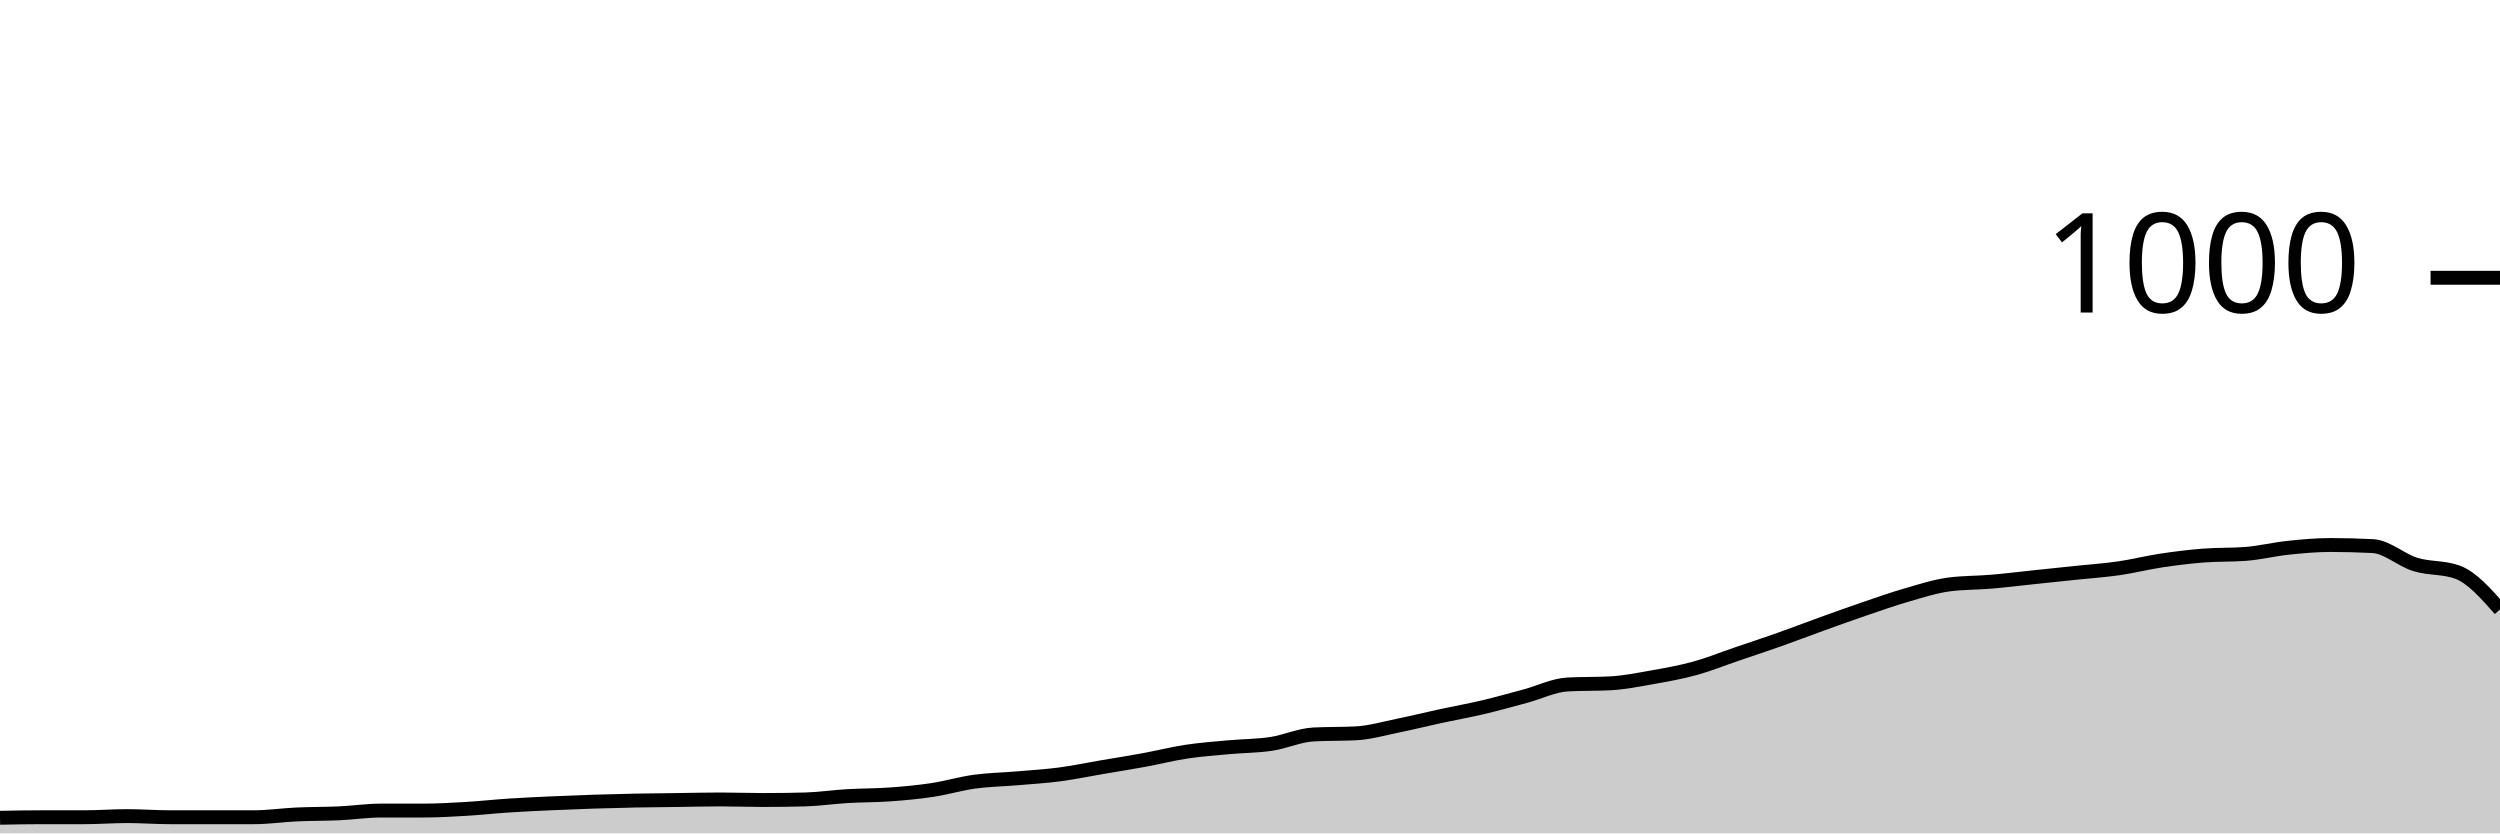
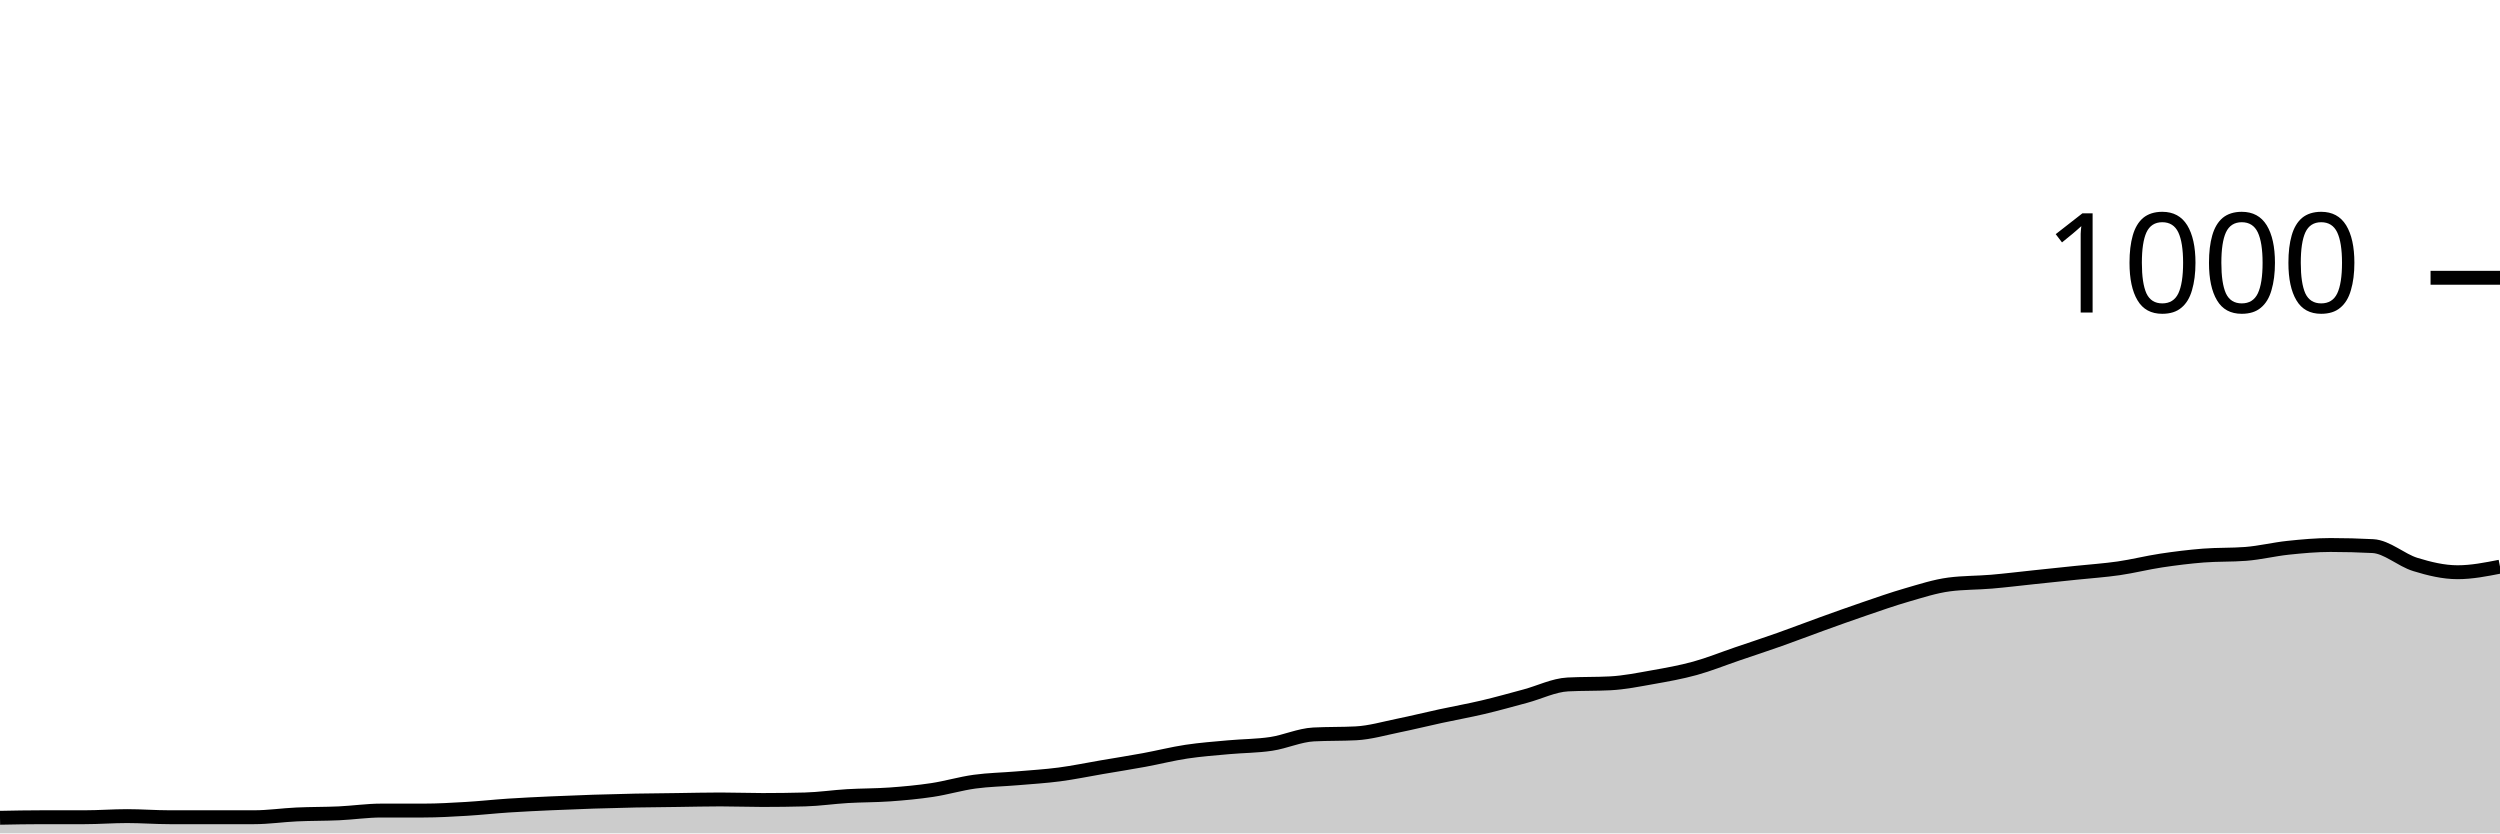
<svg xmlns="http://www.w3.org/2000/svg" viewBox="0 0 180 60">
  <g transform="translate(0,20)">
-     <path class="area" fill="rgba(0, 0, 0, 0.2)" d="M0,38.88C1.017,38.86,2.034,38.84,3.051,38.84C4.068,38.84,5.085,38.84,6.102,38.84C7.119,38.84,8.136,38.76,9.153,38.76C10.169,38.76,11.186,38.84,12.203,38.84C13.22,38.84,14.237,38.84,15.254,38.84C16.271,38.84,17.288,38.84,18.305,38.84C19.322,38.84,20.339,38.687,21.356,38.64C22.373,38.593,23.39,38.607,24.407,38.56C25.424,38.513,26.441,38.36,27.458,38.36C28.475,38.36,29.492,38.36,30.508,38.36C31.525,38.36,32.542,38.3,33.559,38.24C34.576,38.18,35.593,38.067,36.61,38C37.627,37.933,38.644,37.887,39.661,37.84C40.678,37.793,41.695,37.753,42.712,37.72C43.729,37.687,44.746,37.66,45.763,37.64C46.78,37.62,47.797,37.613,48.814,37.6C49.831,37.587,50.847,37.56,51.864,37.56C52.881,37.56,53.898,37.6,54.915,37.6C55.932,37.6,56.949,37.587,57.966,37.56C58.983,37.533,60,37.38,61.017,37.32C62.034,37.26,63.051,37.273,64.068,37.2C65.085,37.127,66.102,37.033,67.119,36.88C68.136,36.727,69.153,36.42,70.169,36.28C71.186,36.14,72.203,36.127,73.22,36.04C74.237,35.953,75.254,35.893,76.271,35.76C77.288,35.627,78.305,35.413,79.322,35.24C80.339,35.067,81.356,34.907,82.373,34.72C83.39,34.533,84.407,34.273,85.424,34.12C86.441,33.967,87.458,33.893,88.475,33.8C89.492,33.707,90.508,33.713,91.525,33.56C92.542,33.407,93.559,32.933,94.576,32.88C95.593,32.827,96.61,32.853,97.627,32.8C98.644,32.747,99.661,32.447,100.678,32.24C101.695,32.033,102.712,31.78,103.729,31.56C104.746,31.34,105.763,31.16,106.78,30.92C107.797,30.68,108.814,30.393,109.831,30.12C110.847,29.847,111.864,29.333,112.881,29.28C113.898,29.227,114.915,29.253,115.932,29.2C116.949,29.147,117.966,28.94,118.983,28.76C120,28.58,121.017,28.4,122.034,28.12C123.051,27.84,124.068,27.427,125.085,27.08C126.102,26.733,127.119,26.4,128.136,26.04C129.153,25.68,130.169,25.287,131.186,24.92C132.203,24.553,133.22,24.187,134.237,23.84C135.254,23.493,136.271,23.133,137.288,22.84C138.305,22.547,139.322,22.213,140.339,22.08C141.356,21.947,142.373,21.967,143.39,21.88C144.407,21.793,145.424,21.667,146.441,21.56C147.458,21.453,148.475,21.347,149.492,21.24C150.508,21.133,151.525,21.067,152.542,20.92C153.559,20.773,154.576,20.513,155.593,20.36C156.61,20.207,157.627,20.08,158.644,20C159.661,19.92,160.678,19.96,161.695,19.88C162.712,19.8,163.729,19.547,164.746,19.44C165.763,19.333,166.78,19.24,167.797,19.24C168.814,19.24,169.831,19.267,170.847,19.32C171.864,19.373,172.881,20.327,173.898,20.64C174.915,20.953,175.932,20.827,176.949,21.2C177.966,21.573,178.983,22.727,180,23.88L180,40C178.983,40,177.966,40,176.949,40C175.932,40,174.915,40,173.898,40C172.881,40,171.864,40,170.847,40C169.831,40,168.814,40,167.797,40C166.78,40,165.763,40,164.746,40C163.729,40,162.712,40,161.695,40C160.678,40,159.661,40,158.644,40C157.627,40,156.61,40,155.593,40C154.576,40,153.559,40,152.542,40C151.525,40,150.508,40,149.492,40C148.475,40,147.458,40,146.441,40C145.424,40,144.407,40,143.39,40C142.373,40,141.356,40,140.339,40C139.322,40,138.305,40,137.288,40C136.271,40,135.254,40,134.237,40C133.22,40,132.203,40,131.186,40C130.169,40,129.153,40,128.136,40C127.119,40,126.102,40,125.085,40C124.068,40,123.051,40,122.034,40C121.017,40,120,40,118.983,40C117.966,40,116.949,40,115.932,40C114.915,40,113.898,40,112.881,40C111.864,40,110.847,40,109.831,40C108.814,40,107.797,40,106.78,40C105.763,40,104.746,40,103.729,40C102.712,40,101.695,40,100.678,40C99.661,40,98.644,40,97.627,40C96.61,40,95.593,40,94.576,40C93.559,40,92.542,40,91.525,40C90.508,40,89.492,40,88.475,40C87.458,40,86.441,40,85.424,40C84.407,40,83.39,40,82.373,40C81.356,40,80.339,40,79.322,40C78.305,40,77.288,40,76.271,40C75.254,40,74.237,40,73.22,40C72.203,40,71.186,40,70.169,40C69.153,40,68.136,40,67.119,40C66.102,40,65.085,40,64.068,40C63.051,40,62.034,40,61.017,40C60,40,58.983,40,57.966,40C56.949,40,55.932,40,54.915,40C53.898,40,52.881,40,51.864,40C50.847,40,49.831,40,48.814,40C47.797,40,46.78,40,45.763,40C44.746,40,43.729,40,42.712,40C41.695,40,40.678,40,39.661,40C38.644,40,37.627,40,36.61,40C35.593,40,34.576,40,33.559,40C32.542,40,31.525,40,30.508,40C29.492,40,28.475,40,27.458,40C26.441,40,25.424,40,24.407,40C23.39,40,22.373,40,21.356,40C20.339,40,19.322,40,18.305,40C17.288,40,16.271,40,15.254,40C14.237,40,13.22,40,12.203,40C11.186,40,10.169,40,9.153,40C8.136,40,7.119,40,6.102,40C5.085,40,4.068,40,3.051,40C2.034,40,1.017,40,0,40Z" />
-     <path class="line" stroke="black" fill="none" d="M0,38.88C1.017,38.86,2.034,38.84,3.051,38.84C4.068,38.84,5.085,38.84,6.102,38.84C7.119,38.84,8.136,38.76,9.153,38.76C10.169,38.76,11.186,38.84,12.203,38.84C13.22,38.84,14.237,38.84,15.254,38.84C16.271,38.84,17.288,38.84,18.305,38.84C19.322,38.84,20.339,38.687,21.356,38.64C22.373,38.593,23.39,38.607,24.407,38.56C25.424,38.513,26.441,38.36,27.458,38.36C28.475,38.36,29.492,38.36,30.508,38.36C31.525,38.36,32.542,38.3,33.559,38.24C34.576,38.18,35.593,38.067,36.61,38C37.627,37.933,38.644,37.887,39.661,37.84C40.678,37.793,41.695,37.753,42.712,37.72C43.729,37.687,44.746,37.66,45.763,37.64C46.78,37.62,47.797,37.613,48.814,37.6C49.831,37.587,50.847,37.56,51.864,37.56C52.881,37.56,53.898,37.6,54.915,37.6C55.932,37.6,56.949,37.587,57.966,37.56C58.983,37.533,60,37.38,61.017,37.32C62.034,37.26,63.051,37.273,64.068,37.2C65.085,37.127,66.102,37.033,67.119,36.88C68.136,36.727,69.153,36.42,70.169,36.28C71.186,36.14,72.203,36.127,73.22,36.04C74.237,35.953,75.254,35.893,76.271,35.76C77.288,35.627,78.305,35.413,79.322,35.24C80.339,35.067,81.356,34.907,82.373,34.72C83.39,34.533,84.407,34.273,85.424,34.12C86.441,33.967,87.458,33.893,88.475,33.8C89.492,33.707,90.508,33.713,91.525,33.56C92.542,33.407,93.559,32.933,94.576,32.88C95.593,32.827,96.61,32.853,97.627,32.8C98.644,32.747,99.661,32.447,100.678,32.24C101.695,32.033,102.712,31.78,103.729,31.56C104.746,31.34,105.763,31.16,106.78,30.92C107.797,30.68,108.814,30.393,109.831,30.12C110.847,29.847,111.864,29.333,112.881,29.28C113.898,29.227,114.915,29.253,115.932,29.2C116.949,29.147,117.966,28.94,118.983,28.76C120,28.58,121.017,28.4,122.034,28.12C123.051,27.84,124.068,27.427,125.085,27.08C126.102,26.733,127.119,26.4,128.136,26.04C129.153,25.68,130.169,25.287,131.186,24.92C132.203,24.553,133.22,24.187,134.237,23.84C135.254,23.493,136.271,23.133,137.288,22.84C138.305,22.547,139.322,22.213,140.339,22.08C141.356,21.947,142.373,21.967,143.39,21.88C144.407,21.793,145.424,21.667,146.441,21.56C147.458,21.453,148.475,21.347,149.492,21.24C150.508,21.133,151.525,21.067,152.542,20.92C153.559,20.773,154.576,20.513,155.593,20.36C156.61,20.207,157.627,20.08,158.644,20C159.661,19.92,160.678,19.96,161.695,19.88C162.712,19.8,163.729,19.547,164.746,19.44C165.763,19.333,166.78,19.24,167.797,19.24C168.814,19.24,169.831,19.267,170.847,19.32C171.864,19.373,172.881,20.327,173.898,20.64C174.915,20.953,175.932,20.827,176.949,21.2C177.966,21.573,178.983,22.727,180,23.88" />
+     <path class="area" fill="rgba(0, 0, 0, 0.2)" d="M0,38.88C1.017,38.86,2.034,38.84,3.051,38.84C4.068,38.84,5.085,38.84,6.102,38.84C7.119,38.84,8.136,38.76,9.153,38.76C10.169,38.76,11.186,38.84,12.203,38.84C13.22,38.84,14.237,38.84,15.254,38.84C16.271,38.84,17.288,38.84,18.305,38.84C19.322,38.84,20.339,38.687,21.356,38.64C22.373,38.593,23.39,38.607,24.407,38.56C25.424,38.513,26.441,38.36,27.458,38.36C28.475,38.36,29.492,38.36,30.508,38.36C31.525,38.36,32.542,38.3,33.559,38.24C34.576,38.18,35.593,38.067,36.61,38C37.627,37.933,38.644,37.887,39.661,37.84C40.678,37.793,41.695,37.753,42.712,37.72C43.729,37.687,44.746,37.66,45.763,37.64C46.78,37.62,47.797,37.613,48.814,37.6C49.831,37.587,50.847,37.56,51.864,37.56C52.881,37.56,53.898,37.6,54.915,37.6C55.932,37.6,56.949,37.587,57.966,37.56C58.983,37.533,60,37.38,61.017,37.32C62.034,37.26,63.051,37.273,64.068,37.2C65.085,37.127,66.102,37.033,67.119,36.88C68.136,36.727,69.153,36.42,70.169,36.28C71.186,36.14,72.203,36.127,73.22,36.04C74.237,35.953,75.254,35.893,76.271,35.76C77.288,35.627,78.305,35.413,79.322,35.24C80.339,35.067,81.356,34.907,82.373,34.72C83.39,34.533,84.407,34.273,85.424,34.12C86.441,33.967,87.458,33.893,88.475,33.8C89.492,33.707,90.508,33.713,91.525,33.56C92.542,33.407,93.559,32.933,94.576,32.88C95.593,32.827,96.61,32.853,97.627,32.8C98.644,32.747,99.661,32.447,100.678,32.24C101.695,32.033,102.712,31.78,103.729,31.56C104.746,31.34,105.763,31.16,106.78,30.92C107.797,30.68,108.814,30.393,109.831,30.12C110.847,29.847,111.864,29.333,112.881,29.28C113.898,29.227,114.915,29.253,115.932,29.2C116.949,29.147,117.966,28.94,118.983,28.76C120,28.58,121.017,28.4,122.034,28.12C123.051,27.84,124.068,27.427,125.085,27.08C126.102,26.733,127.119,26.4,128.136,26.04C129.153,25.68,130.169,25.287,131.186,24.92C132.203,24.553,133.22,24.187,134.237,23.84C135.254,23.493,136.271,23.133,137.288,22.84C138.305,22.547,139.322,22.213,140.339,22.08C141.356,21.947,142.373,21.967,143.39,21.88C144.407,21.793,145.424,21.667,146.441,21.56C147.458,21.453,148.475,21.347,149.492,21.24C150.508,21.133,151.525,21.067,152.542,20.92C153.559,20.773,154.576,20.513,155.593,20.36C156.61,20.207,157.627,20.08,158.644,20C159.661,19.92,160.678,19.96,161.695,19.88C162.712,19.8,163.729,19.547,164.746,19.44C165.763,19.333,166.78,19.24,167.797,19.24C168.814,19.24,169.831,19.267,170.847,19.32C171.864,19.373,172.881,20.327,173.898,20.64C174.915,20.953,175.932,21.2,176.949,21.2C177.966,21.2,178.983,21,180,20.8L180,40C178.983,40,177.966,40,176.949,40C175.932,40,174.915,40,173.898,40C172.881,40,171.864,40,170.847,40C169.831,40,168.814,40,167.797,40C166.78,40,165.763,40,164.746,40C163.729,40,162.712,40,161.695,40C160.678,40,159.661,40,158.644,40C157.627,40,156.61,40,155.593,40C154.576,40,153.559,40,152.542,40C151.525,40,150.508,40,149.492,40C148.475,40,147.458,40,146.441,40C145.424,40,144.407,40,143.39,40C142.373,40,141.356,40,140.339,40C139.322,40,138.305,40,137.288,40C136.271,40,135.254,40,134.237,40C133.22,40,132.203,40,131.186,40C130.169,40,129.153,40,128.136,40C127.119,40,126.102,40,125.085,40C124.068,40,123.051,40,122.034,40C121.017,40,120,40,118.983,40C117.966,40,116.949,40,115.932,40C114.915,40,113.898,40,112.881,40C111.864,40,110.847,40,109.831,40C108.814,40,107.797,40,106.78,40C105.763,40,104.746,40,103.729,40C102.712,40,101.695,40,100.678,40C99.661,40,98.644,40,97.627,40C96.61,40,95.593,40,94.576,40C93.559,40,92.542,40,91.525,40C90.508,40,89.492,40,88.475,40C87.458,40,86.441,40,85.424,40C84.407,40,83.39,40,82.373,40C81.356,40,80.339,40,79.322,40C78.305,40,77.288,40,76.271,40C75.254,40,74.237,40,73.22,40C72.203,40,71.186,40,70.169,40C69.153,40,68.136,40,67.119,40C66.102,40,65.085,40,64.068,40C63.051,40,62.034,40,61.017,40C60,40,58.983,40,57.966,40C56.949,40,55.932,40,54.915,40C53.898,40,52.881,40,51.864,40C50.847,40,49.831,40,48.814,40C47.797,40,46.78,40,45.763,40C44.746,40,43.729,40,42.712,40C41.695,40,40.678,40,39.661,40C38.644,40,37.627,40,36.61,40C35.593,40,34.576,40,33.559,40C32.542,40,31.525,40,30.508,40C29.492,40,28.475,40,27.458,40C26.441,40,25.424,40,24.407,40C23.39,40,22.373,40,21.356,40C20.339,40,19.322,40,18.305,40C17.288,40,16.271,40,15.254,40C14.237,40,13.22,40,12.203,40C11.186,40,10.169,40,9.153,40C8.136,40,7.119,40,6.102,40C5.085,40,4.068,40,3.051,40C2.034,40,1.017,40,0,40Z" />
+     <path class="line" stroke="black" fill="none" d="M0,38.88C1.017,38.86,2.034,38.84,3.051,38.84C4.068,38.84,5.085,38.84,6.102,38.84C7.119,38.84,8.136,38.76,9.153,38.76C10.169,38.76,11.186,38.84,12.203,38.84C13.22,38.84,14.237,38.84,15.254,38.84C16.271,38.84,17.288,38.84,18.305,38.84C19.322,38.84,20.339,38.687,21.356,38.64C22.373,38.593,23.39,38.607,24.407,38.56C25.424,38.513,26.441,38.36,27.458,38.36C28.475,38.36,29.492,38.36,30.508,38.36C31.525,38.36,32.542,38.3,33.559,38.24C34.576,38.18,35.593,38.067,36.61,38C37.627,37.933,38.644,37.887,39.661,37.84C40.678,37.793,41.695,37.753,42.712,37.72C43.729,37.687,44.746,37.66,45.763,37.64C46.78,37.62,47.797,37.613,48.814,37.6C49.831,37.587,50.847,37.56,51.864,37.56C52.881,37.56,53.898,37.6,54.915,37.6C55.932,37.6,56.949,37.587,57.966,37.56C58.983,37.533,60,37.38,61.017,37.32C62.034,37.26,63.051,37.273,64.068,37.2C65.085,37.127,66.102,37.033,67.119,36.88C68.136,36.727,69.153,36.42,70.169,36.28C71.186,36.14,72.203,36.127,73.22,36.04C74.237,35.953,75.254,35.893,76.271,35.76C77.288,35.627,78.305,35.413,79.322,35.24C80.339,35.067,81.356,34.907,82.373,34.72C83.39,34.533,84.407,34.273,85.424,34.12C86.441,33.967,87.458,33.893,88.475,33.8C89.492,33.707,90.508,33.713,91.525,33.56C92.542,33.407,93.559,32.933,94.576,32.88C95.593,32.827,96.61,32.853,97.627,32.8C98.644,32.747,99.661,32.447,100.678,32.24C101.695,32.033,102.712,31.78,103.729,31.56C104.746,31.34,105.763,31.16,106.78,30.92C107.797,30.68,108.814,30.393,109.831,30.12C110.847,29.847,111.864,29.333,112.881,29.28C113.898,29.227,114.915,29.253,115.932,29.2C116.949,29.147,117.966,28.94,118.983,28.76C120,28.58,121.017,28.4,122.034,28.12C123.051,27.84,124.068,27.427,125.085,27.08C126.102,26.733,127.119,26.4,128.136,26.04C129.153,25.68,130.169,25.287,131.186,24.92C132.203,24.553,133.22,24.187,134.237,23.84C135.254,23.493,136.271,23.133,137.288,22.84C138.305,22.547,139.322,22.213,140.339,22.08C141.356,21.947,142.373,21.967,143.39,21.88C144.407,21.793,145.424,21.667,146.441,21.56C147.458,21.453,148.475,21.347,149.492,21.24C150.508,21.133,151.525,21.067,152.542,20.92C153.559,20.773,154.576,20.513,155.593,20.36C156.61,20.207,157.627,20.08,158.644,20C159.661,19.92,160.678,19.96,161.695,19.88C162.712,19.8,163.729,19.547,164.746,19.44C165.763,19.333,166.78,19.24,167.797,19.24C168.814,19.24,169.831,19.267,170.847,19.32C171.864,19.373,172.881,20.327,173.898,20.64C174.915,20.953,175.932,21.2,176.949,21.2C177.966,21.2,178.983,21,180,20.8" />
    <path class="axis-ceiling" stroke-width="1" stroke="black" fill="none" d="M175,0L180,0" />
    <text class="axis-ceiling-label" font-family="sans-serif" text-anchor="end" font-size="10px" x="170" y="2.5">1000</text>
  </g>
</svg>
